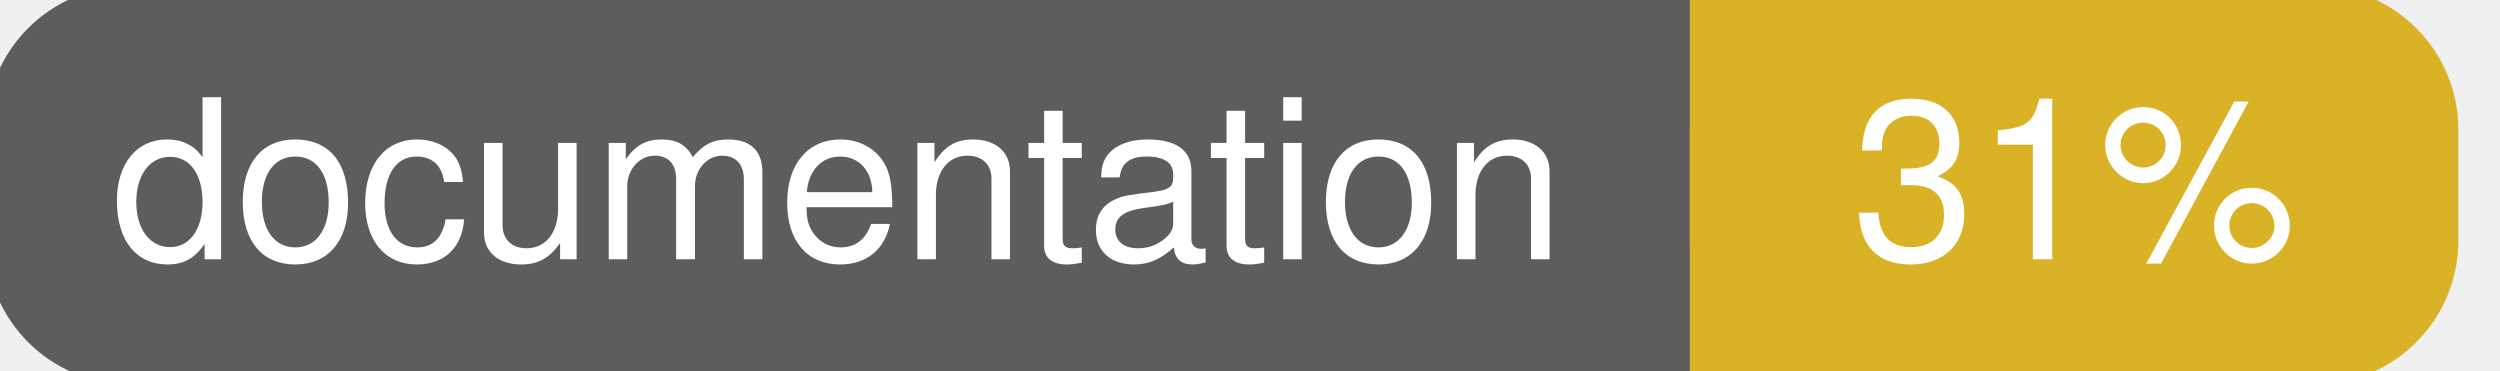
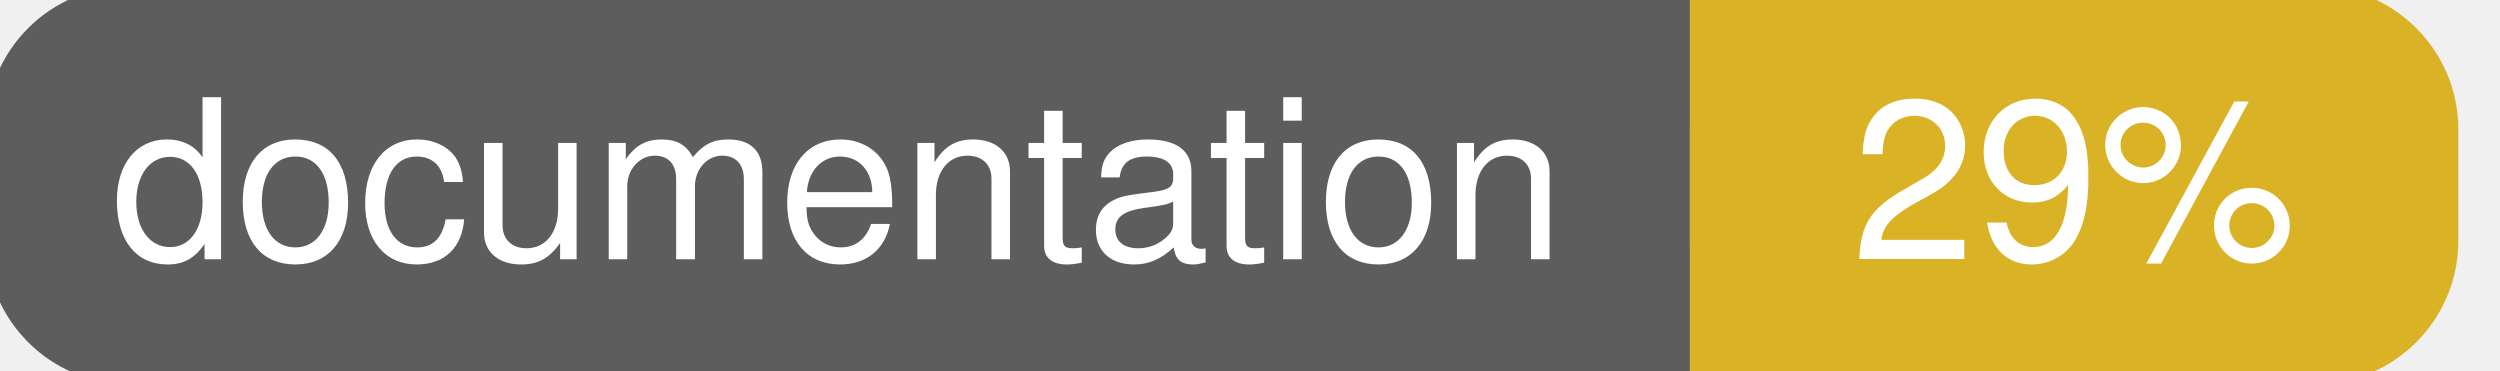
<svg xmlns="http://www.w3.org/2000/svg" width="135" height="20">
  <g>
    <rect id="svg_1" height="20" width="130" y="0" x="0" stroke-width="1.5" stroke="#5d5d5d" fill="#5d5d5d" rx="7" ry="7" />
    <rect id="svg_2" height="20" width="40" y="0" x="92" stroke-width="1.5" stroke="#dab226" fill="#dab226" rx="7" ry="7" />
    <rect id="svg_3" height="20" width="22" y="0" x="92" stroke-width="1.5" stroke="#dab226" fill="#dab226" />
    <text xml:space="preserve" text-anchor="start" font-family="Helvetica, Arial, sans-serif" font-size="12" id="svg_4" y="14" x="6" stroke-width="0" stroke="#5d5d5d" fill="#ffffff">documentation</text>
-     <text xml:space="preserve" text-anchor="middle" font-family="Helvetica, Arial, sans-serif" font-size="12" id="svg_5" y="14" x="112" stroke-width="0" stroke="#5d5d5d" fill="#ffffff" style="text-anchor: middle">31%</text>
+     <text xml:space="preserve" text-anchor="middle" font-family="Helvetica, Arial, sans-serif" font-size="12" id="svg_5" y="14" x="112" stroke-width="0" stroke="#5d5d5d" fill="#ffffff" style="text-anchor: middle">29%</text>
  </g>
</svg>
